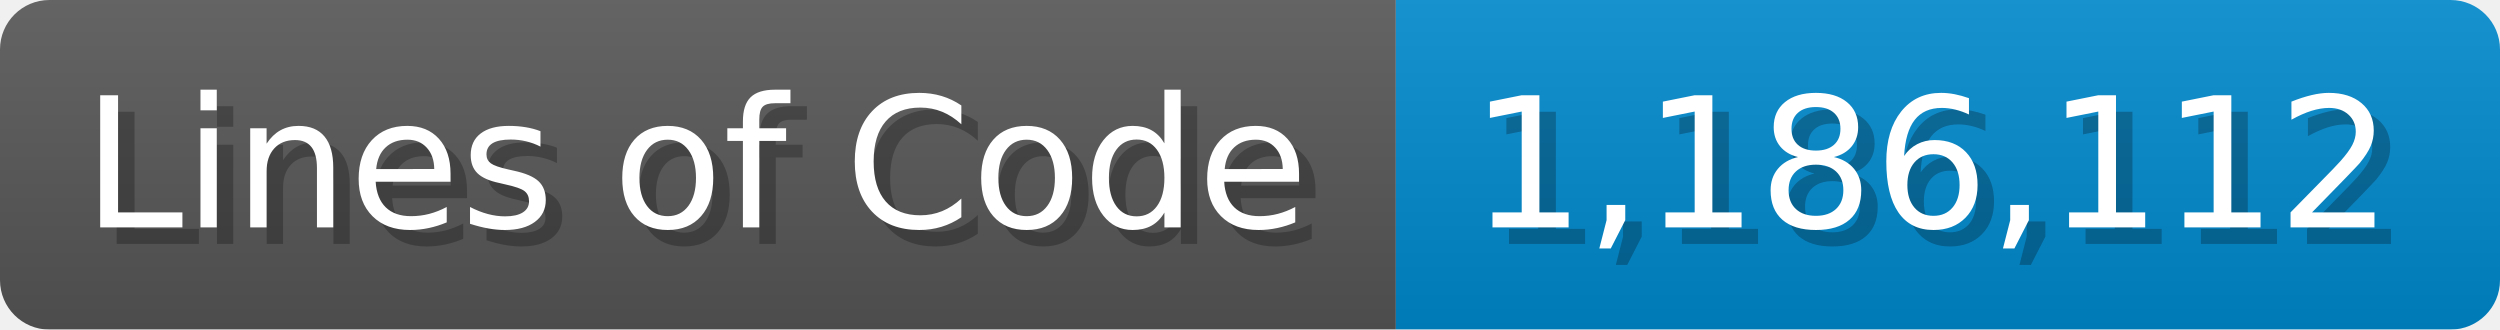
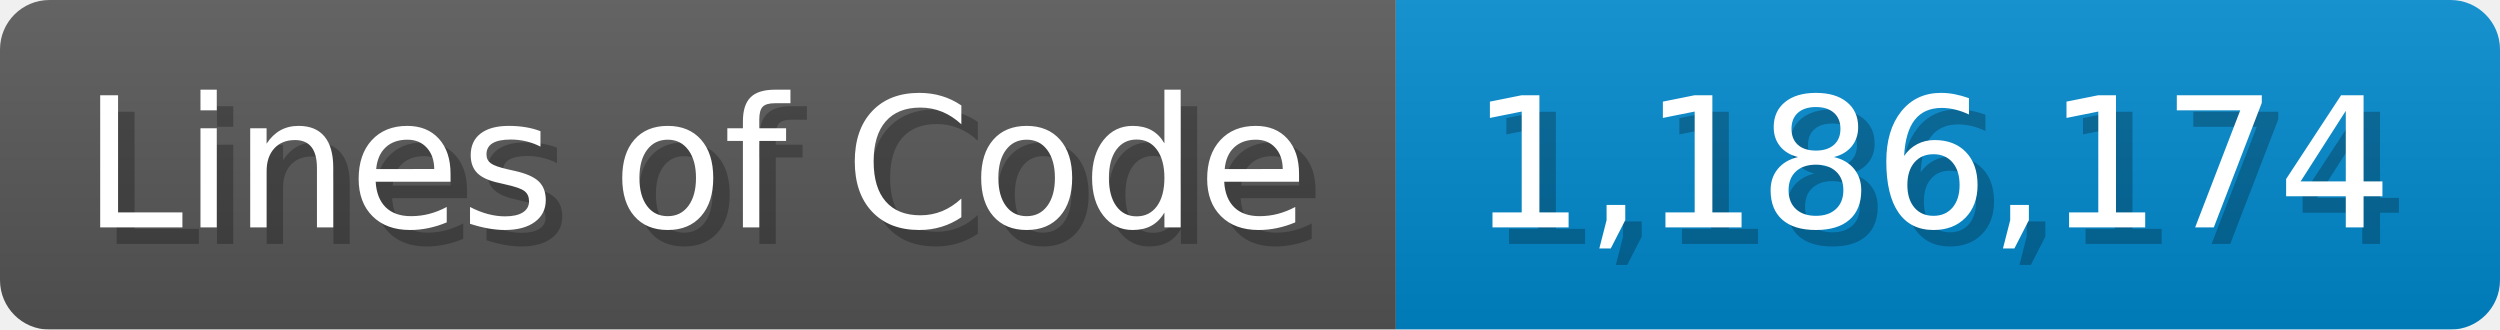
<svg xmlns="http://www.w3.org/2000/svg" width="151.7" height="20" viewBox="0 0 1517 200">
  <linearGradient id="a" x2="0" y2="100%">
    <stop offset="0" stop-opacity=".1" stop-color="#EEE" />
    <stop offset="1" stop-opacity=".1" />
  </linearGradient>
  <mask id="m">
    <rect width="1517" height="200" rx="30" fill="#FFF" />
  </mask>
  <g mask="url(#m)">
    <rect width="847" height="200" fill="#555" />
    <rect width="670" height="200" fill="#08C" x="847" />
    <rect width="1517" height="200" fill="url(#a)" />
  </g>
  <g fill="#fff" text-anchor="start" font-family="Verdana,DejaVu Sans,sans-serif" font-size="110">
    <text x="60" y="148" textLength="747" fill="#000" opacity="0.25">Lines of Code</text>
    <text x="50" y="138" textLength="747">Lines of Code</text>
-     <text x="902" y="148" textLength="570" fill="#000" opacity="0.25">1,186,112</text>
-     <text x="892" y="138" textLength="570">1,186,112</text>
+     <text x="902" y="148" textLength="570" fill="#000" opacity="0.25">1,186,174</text>
+     <text x="892" y="138" textLength="570">1,186,174</text>
  </g>
</svg>
